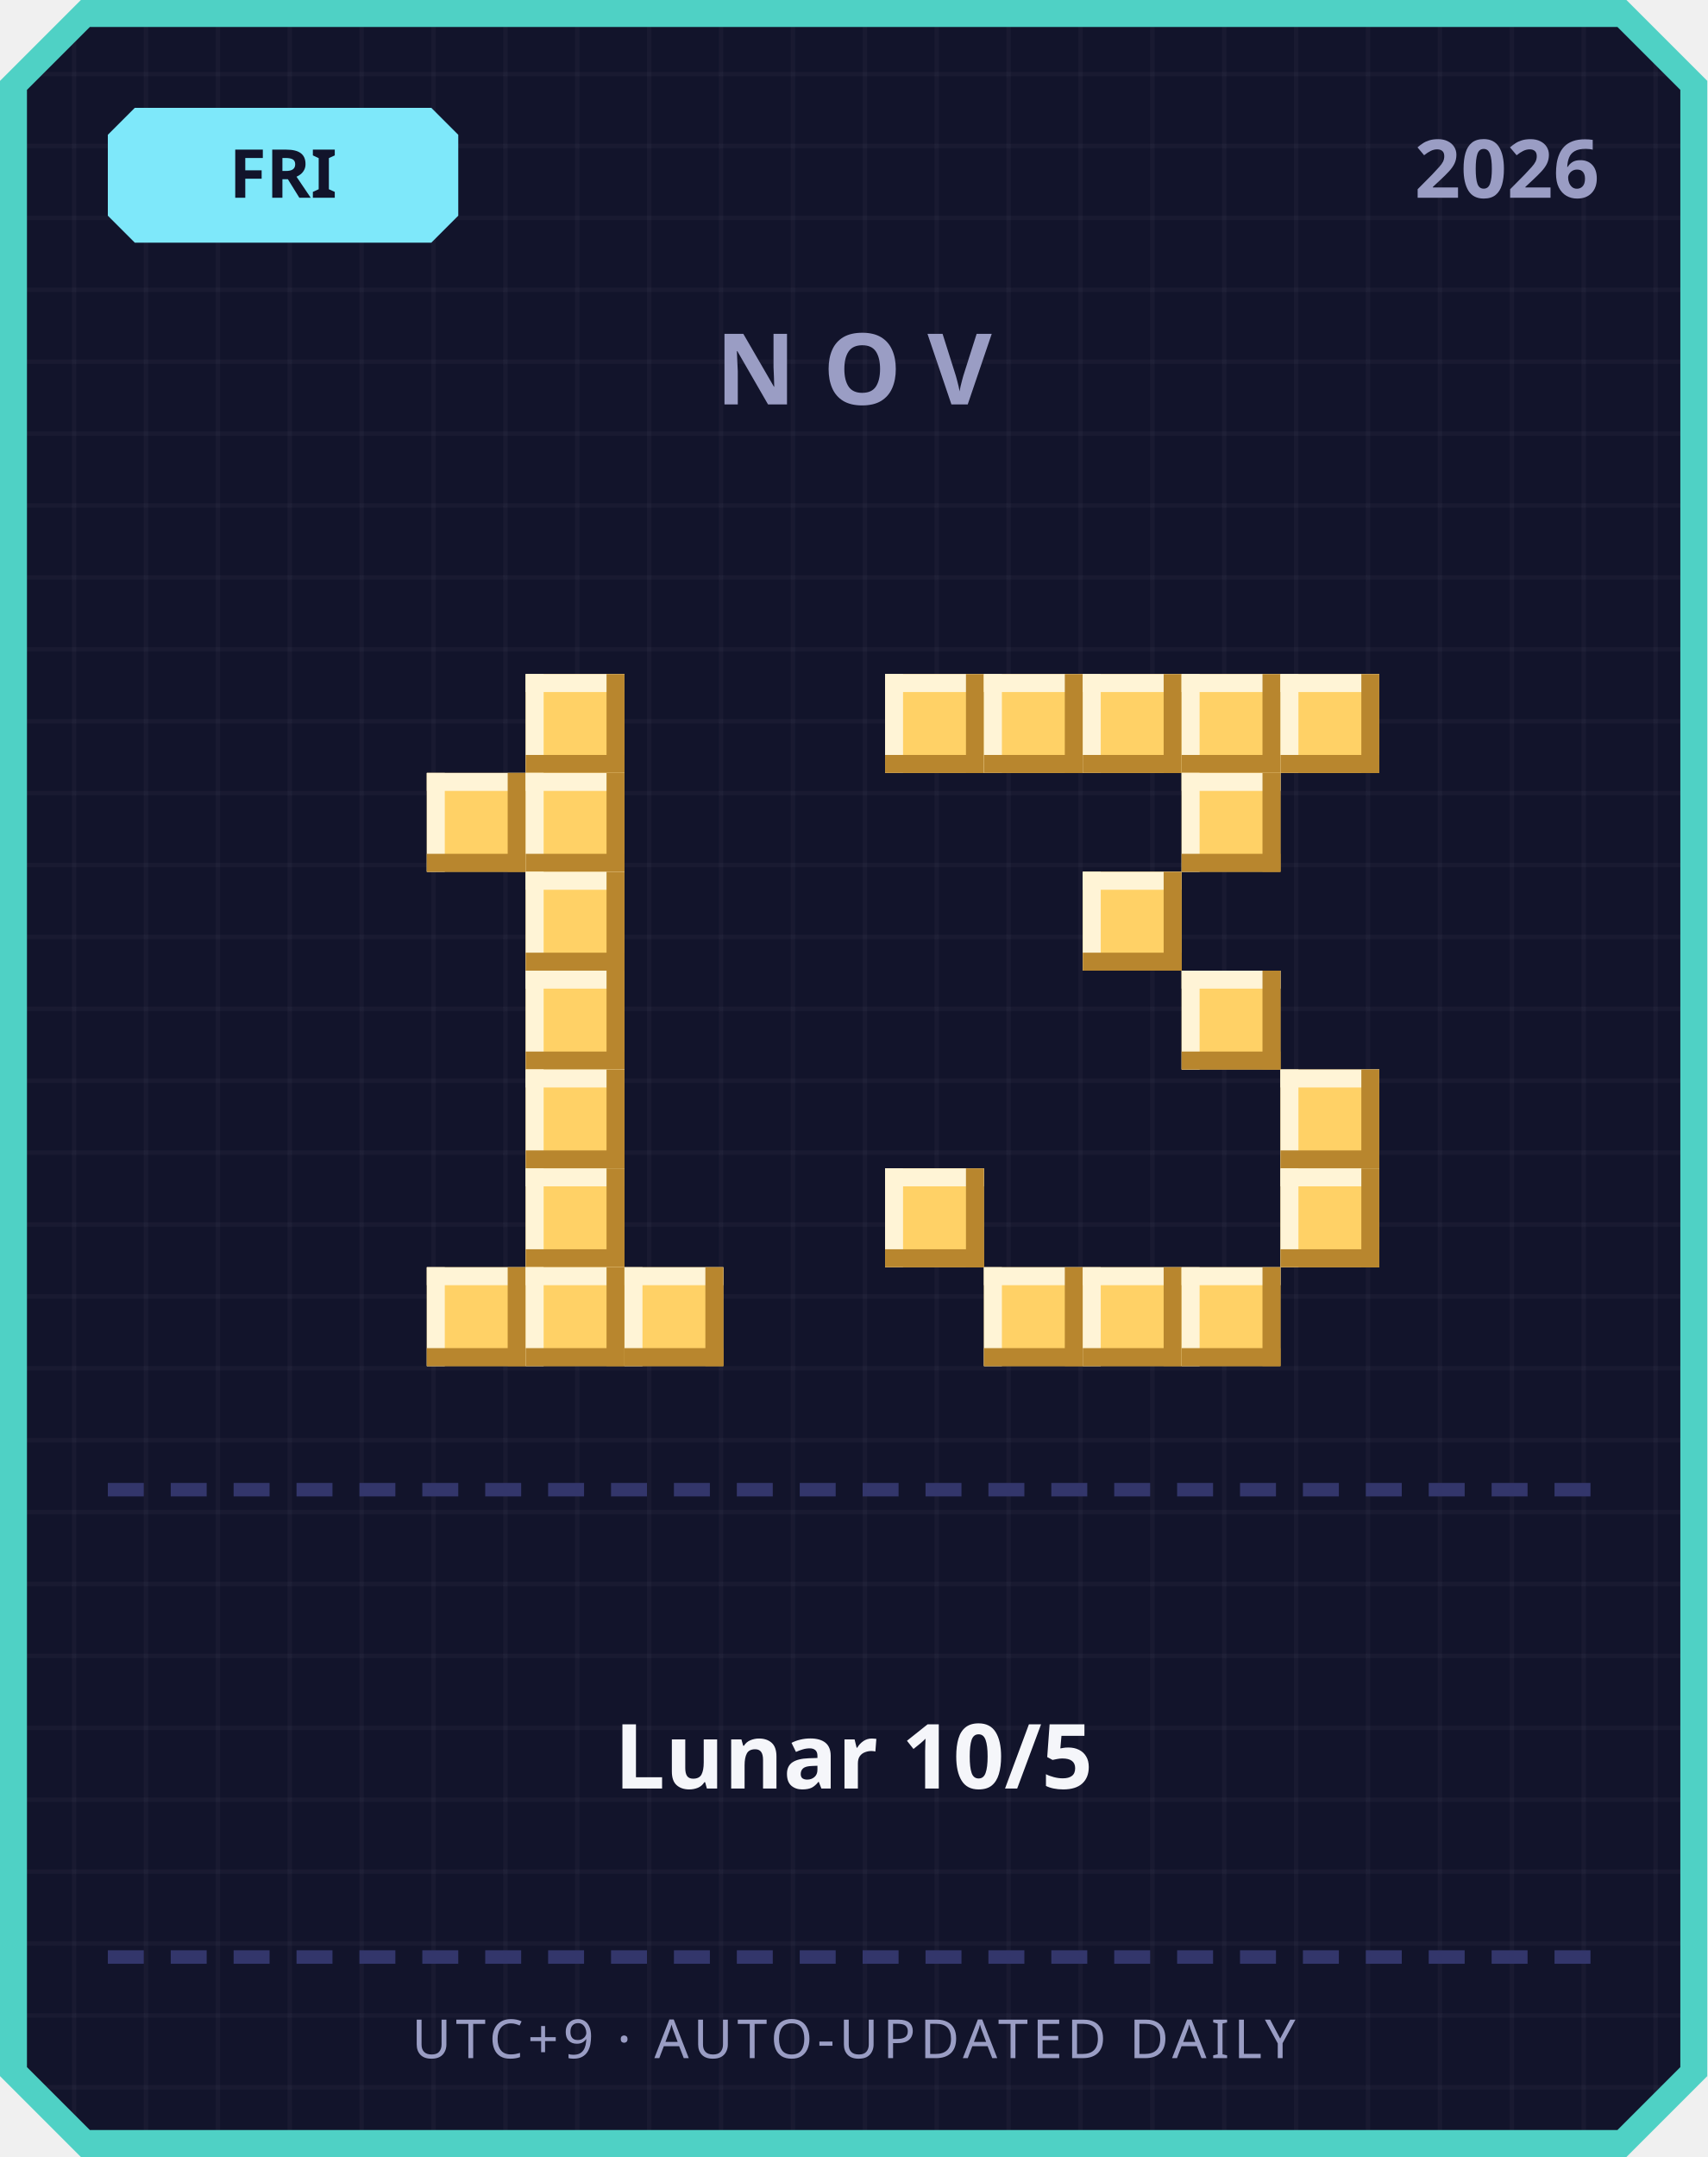
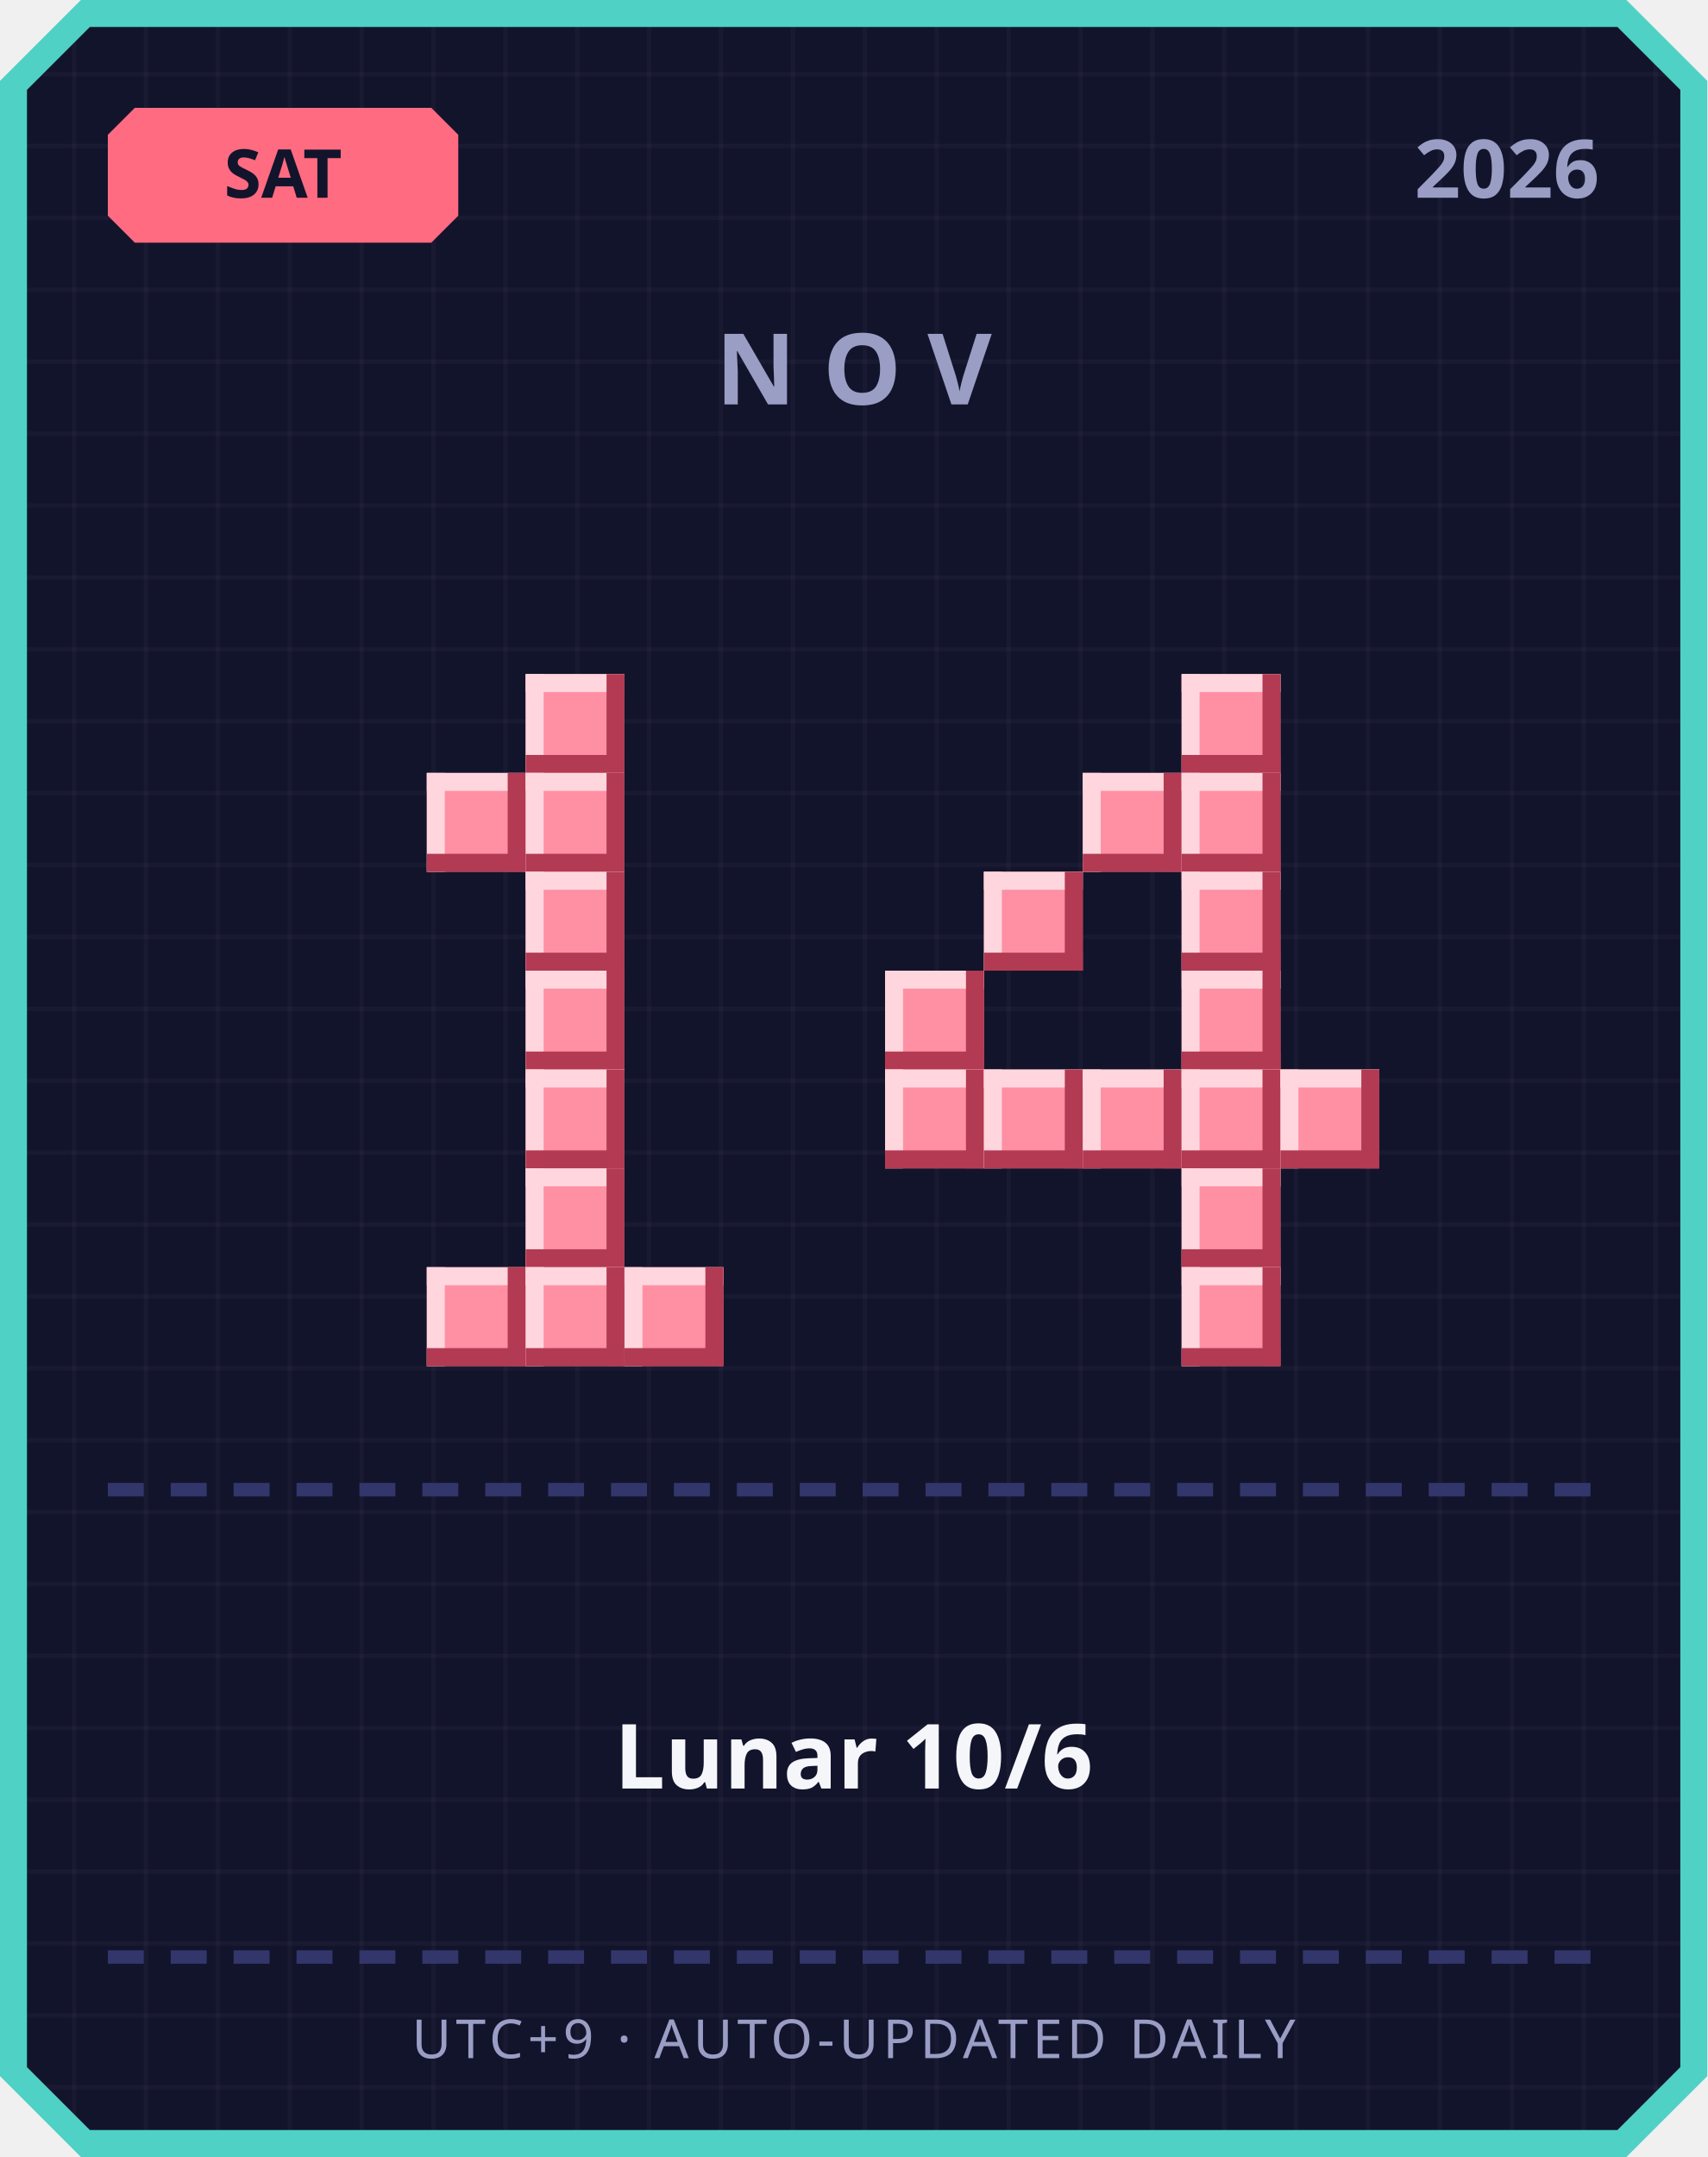
<svg xmlns="http://www.w3.org/2000/svg" width="380" height="480" viewBox="0 0 380 480">
  <defs>
    <pattern id="grid" width="16" height="16" patternUnits="userSpaceOnUse">
      <rect width="16" height="16" fill="#12142b" />
      <rect width="1" height="16" fill="#ffffff" opacity="0.03" />
      <rect width="16" height="1" fill="#ffffff" opacity="0.03" />
    </pattern>
  </defs>
  <path d="M 18,0 L 362,0 L 380,18 L 380,462 L 362,480 L 18,480 L 0,462 L 0,18 Z" fill="#4fd1c5" />
  <path d="M 20,6 L 360,6 L 374,20 L 374,460 L 360,474 L 20,474 L 6,460 L 6,20 Z" fill="url(#grid)" />
-   <path d="M 30,24 L 96,24 L 102,30 L 102,48 L 96,54 L 30,54 L 24,48 L 24,30 Z" fill="#7ee8fa" />
-   <text x="63" y="44" text-anchor="middle" font-family="'Segoe UI', sans-serif" font-size="15" font-weight="700" fill="#12142b">FRI</text>
+   <path d="M 30,24 L 96,24 L 102,30 L 102,48 L 96,54 L 30,54 L 24,48 L 24,30 Z" fill="#ff6b81" />
+   <text x="63" y="44" text-anchor="middle" font-family="'Segoe UI', sans-serif" font-size="15" font-weight="700" fill="#12142b">SAT</text>
  <text x="356" y="44" text-anchor="end" font-family="'Segoe UI', sans-serif" font-size="18" font-weight="700" fill="#9a9dc4">2026</text>
  <text x="190" y="90" text-anchor="middle" font-family="'Segoe UI', sans-serif" font-size="22" font-weight="700" letter-spacing="6" fill="#9a9dc4">NOV</text>
-   <rect x="117" y="150" width="22" height="22" fill="#ffd166" />
-   <rect x="117" y="150" width="22" height="4" fill="#fff4d6" />
-   <rect x="117" y="150" width="4" height="22" fill="#fff4d6" />
-   <rect x="117" y="168" width="22" height="4" fill="#b8862e" />
-   <rect x="135" y="150" width="4" height="22" fill="#b8862e" />
-   <rect x="95" y="172" width="22" height="22" fill="#ffd166" />
-   <rect x="95" y="172" width="22" height="4" fill="#fff4d6" />
-   <rect x="95" y="172" width="4" height="22" fill="#fff4d6" />
-   <rect x="95" y="190" width="22" height="4" fill="#b8862e" />
-   <rect x="113" y="172" width="4" height="22" fill="#b8862e" />
-   <rect x="117" y="172" width="22" height="22" fill="#ffd166" />
-   <rect x="117" y="172" width="22" height="4" fill="#fff4d6" />
-   <rect x="117" y="172" width="4" height="22" fill="#fff4d6" />
-   <rect x="117" y="190" width="22" height="4" fill="#b8862e" />
-   <rect x="135" y="172" width="4" height="22" fill="#b8862e" />
-   <rect x="117" y="194" width="22" height="22" fill="#ffd166" />
-   <rect x="117" y="194" width="22" height="4" fill="#fff4d6" />
-   <rect x="117" y="194" width="4" height="22" fill="#fff4d6" />
-   <rect x="117" y="212" width="22" height="4" fill="#b8862e" />
-   <rect x="135" y="194" width="4" height="22" fill="#b8862e" />
-   <rect x="117" y="216" width="22" height="22" fill="#ffd166" />
-   <rect x="117" y="216" width="22" height="4" fill="#fff4d6" />
-   <rect x="117" y="216" width="4" height="22" fill="#fff4d6" />
-   <rect x="117" y="234" width="22" height="4" fill="#b8862e" />
-   <rect x="135" y="216" width="4" height="22" fill="#b8862e" />
-   <rect x="117" y="238" width="22" height="22" fill="#ffd166" />
-   <rect x="117" y="238" width="22" height="4" fill="#fff4d6" />
-   <rect x="117" y="238" width="4" height="22" fill="#fff4d6" />
-   <rect x="117" y="256" width="22" height="4" fill="#b8862e" />
-   <rect x="135" y="238" width="4" height="22" fill="#b8862e" />
-   <rect x="117" y="260" width="22" height="22" fill="#ffd166" />
-   <rect x="117" y="260" width="22" height="4" fill="#fff4d6" />
-   <rect x="117" y="260" width="4" height="22" fill="#fff4d6" />
-   <rect x="117" y="278" width="22" height="4" fill="#b8862e" />
-   <rect x="135" y="260" width="4" height="22" fill="#b8862e" />
-   <rect x="95" y="282" width="22" height="22" fill="#ffd166" />
-   <rect x="95" y="282" width="22" height="4" fill="#fff4d6" />
-   <rect x="95" y="282" width="4" height="22" fill="#fff4d6" />
-   <rect x="95" y="300" width="22" height="4" fill="#b8862e" />
-   <rect x="113" y="282" width="4" height="22" fill="#b8862e" />
-   <rect x="117" y="282" width="22" height="22" fill="#ffd166" />
-   <rect x="117" y="282" width="22" height="4" fill="#fff4d6" />
-   <rect x="117" y="282" width="4" height="22" fill="#fff4d6" />
-   <rect x="117" y="300" width="22" height="4" fill="#b8862e" />
-   <rect x="135" y="282" width="4" height="22" fill="#b8862e" />
-   <rect x="139" y="282" width="22" height="22" fill="#ffd166" />
-   <rect x="139" y="282" width="22" height="4" fill="#fff4d6" />
-   <rect x="139" y="282" width="4" height="22" fill="#fff4d6" />
-   <rect x="139" y="300" width="22" height="4" fill="#b8862e" />
-   <rect x="157" y="282" width="4" height="22" fill="#b8862e" />
-   <rect x="197" y="150" width="22" height="22" fill="#ffd166" />
-   <rect x="197" y="150" width="22" height="4" fill="#fff4d6" />
-   <rect x="197" y="150" width="4" height="22" fill="#fff4d6" />
-   <rect x="197" y="168" width="22" height="4" fill="#b8862e" />
-   <rect x="215" y="150" width="4" height="22" fill="#b8862e" />
-   <rect x="219" y="150" width="22" height="22" fill="#ffd166" />
-   <rect x="219" y="150" width="22" height="4" fill="#fff4d6" />
-   <rect x="219" y="150" width="4" height="22" fill="#fff4d6" />
-   <rect x="219" y="168" width="22" height="4" fill="#b8862e" />
-   <rect x="237" y="150" width="4" height="22" fill="#b8862e" />
-   <rect x="241" y="150" width="22" height="22" fill="#ffd166" />
-   <rect x="241" y="150" width="22" height="4" fill="#fff4d6" />
-   <rect x="241" y="150" width="4" height="22" fill="#fff4d6" />
-   <rect x="241" y="168" width="22" height="4" fill="#b8862e" />
-   <rect x="259" y="150" width="4" height="22" fill="#b8862e" />
-   <rect x="263" y="150" width="22" height="22" fill="#ffd166" />
-   <rect x="263" y="150" width="22" height="4" fill="#fff4d6" />
-   <rect x="263" y="150" width="4" height="22" fill="#fff4d6" />
-   <rect x="263" y="168" width="22" height="4" fill="#b8862e" />
-   <rect x="281" y="150" width="4" height="22" fill="#b8862e" />
-   <rect x="285" y="150" width="22" height="22" fill="#ffd166" />
-   <rect x="285" y="150" width="22" height="4" fill="#fff4d6" />
-   <rect x="285" y="150" width="4" height="22" fill="#fff4d6" />
-   <rect x="285" y="168" width="22" height="4" fill="#b8862e" />
-   <rect x="303" y="150" width="4" height="22" fill="#b8862e" />
-   <rect x="263" y="172" width="22" height="22" fill="#ffd166" />
-   <rect x="263" y="172" width="22" height="4" fill="#fff4d6" />
-   <rect x="263" y="172" width="4" height="22" fill="#fff4d6" />
-   <rect x="263" y="190" width="22" height="4" fill="#b8862e" />
-   <rect x="281" y="172" width="4" height="22" fill="#b8862e" />
-   <rect x="241" y="194" width="22" height="22" fill="#ffd166" />
-   <rect x="241" y="194" width="22" height="4" fill="#fff4d6" />
-   <rect x="241" y="194" width="4" height="22" fill="#fff4d6" />
-   <rect x="241" y="212" width="22" height="4" fill="#b8862e" />
-   <rect x="259" y="194" width="4" height="22" fill="#b8862e" />
-   <rect x="263" y="216" width="22" height="22" fill="#ffd166" />
-   <rect x="263" y="216" width="22" height="4" fill="#fff4d6" />
-   <rect x="263" y="216" width="4" height="22" fill="#fff4d6" />
-   <rect x="263" y="234" width="22" height="4" fill="#b8862e" />
-   <rect x="281" y="216" width="4" height="22" fill="#b8862e" />
-   <rect x="285" y="238" width="22" height="22" fill="#ffd166" />
-   <rect x="285" y="238" width="22" height="4" fill="#fff4d6" />
-   <rect x="285" y="238" width="4" height="22" fill="#fff4d6" />
-   <rect x="285" y="256" width="22" height="4" fill="#b8862e" />
-   <rect x="303" y="238" width="4" height="22" fill="#b8862e" />
-   <rect x="197" y="260" width="22" height="22" fill="#ffd166" />
-   <rect x="197" y="260" width="22" height="4" fill="#fff4d6" />
-   <rect x="197" y="260" width="4" height="22" fill="#fff4d6" />
-   <rect x="197" y="278" width="22" height="4" fill="#b8862e" />
-   <rect x="215" y="260" width="4" height="22" fill="#b8862e" />
-   <rect x="285" y="260" width="22" height="22" fill="#ffd166" />
-   <rect x="285" y="260" width="22" height="4" fill="#fff4d6" />
-   <rect x="285" y="260" width="4" height="22" fill="#fff4d6" />
-   <rect x="285" y="278" width="22" height="4" fill="#b8862e" />
-   <rect x="303" y="260" width="4" height="22" fill="#b8862e" />
-   <rect x="219" y="282" width="22" height="22" fill="#ffd166" />
-   <rect x="219" y="282" width="22" height="4" fill="#fff4d6" />
-   <rect x="219" y="282" width="4" height="22" fill="#fff4d6" />
-   <rect x="219" y="300" width="22" height="4" fill="#b8862e" />
-   <rect x="237" y="282" width="4" height="22" fill="#b8862e" />
-   <rect x="241" y="282" width="22" height="22" fill="#ffd166" />
-   <rect x="241" y="282" width="22" height="4" fill="#fff4d6" />
-   <rect x="241" y="282" width="4" height="22" fill="#fff4d6" />
-   <rect x="241" y="300" width="22" height="4" fill="#b8862e" />
-   <rect x="259" y="282" width="4" height="22" fill="#b8862e" />
-   <rect x="263" y="282" width="22" height="22" fill="#ffd166" />
-   <rect x="263" y="282" width="22" height="4" fill="#fff4d6" />
-   <rect x="263" y="282" width="4" height="22" fill="#fff4d6" />
-   <rect x="263" y="300" width="22" height="4" fill="#b8862e" />
-   <rect x="281" y="282" width="4" height="22" fill="#b8862e" />
+   <rect x="117" y="150" width="22" height="22" fill="#ff8fa3" />
+   <rect x="117" y="150" width="22" height="4" fill="#ffd6dd" />
+   <rect x="117" y="150" width="4" height="22" fill="#ffd6dd" />
+   <rect x="117" y="168" width="22" height="4" fill="#b23a52" />
+   <rect x="135" y="150" width="4" height="22" fill="#b23a52" />
+   <rect x="95" y="172" width="22" height="22" fill="#ff8fa3" />
+   <rect x="95" y="172" width="22" height="4" fill="#ffd6dd" />
+   <rect x="95" y="172" width="4" height="22" fill="#ffd6dd" />
+   <rect x="95" y="190" width="22" height="4" fill="#b23a52" />
+   <rect x="113" y="172" width="4" height="22" fill="#b23a52" />
+   <rect x="117" y="172" width="22" height="22" fill="#ff8fa3" />
+   <rect x="117" y="172" width="22" height="4" fill="#ffd6dd" />
+   <rect x="117" y="172" width="4" height="22" fill="#ffd6dd" />
+   <rect x="117" y="190" width="22" height="4" fill="#b23a52" />
+   <rect x="135" y="172" width="4" height="22" fill="#b23a52" />
+   <rect x="117" y="194" width="22" height="22" fill="#ff8fa3" />
+   <rect x="117" y="194" width="22" height="4" fill="#ffd6dd" />
+   <rect x="117" y="194" width="4" height="22" fill="#ffd6dd" />
+   <rect x="117" y="212" width="22" height="4" fill="#b23a52" />
+   <rect x="135" y="194" width="4" height="22" fill="#b23a52" />
+   <rect x="117" y="216" width="22" height="22" fill="#ff8fa3" />
+   <rect x="117" y="216" width="22" height="4" fill="#ffd6dd" />
+   <rect x="117" y="216" width="4" height="22" fill="#ffd6dd" />
+   <rect x="117" y="234" width="22" height="4" fill="#b23a52" />
+   <rect x="135" y="216" width="4" height="22" fill="#b23a52" />
+   <rect x="117" y="238" width="22" height="22" fill="#ff8fa3" />
+   <rect x="117" y="238" width="22" height="4" fill="#ffd6dd" />
+   <rect x="117" y="238" width="4" height="22" fill="#ffd6dd" />
+   <rect x="117" y="256" width="22" height="4" fill="#b23a52" />
+   <rect x="135" y="238" width="4" height="22" fill="#b23a52" />
+   <rect x="117" y="260" width="22" height="22" fill="#ff8fa3" />
+   <rect x="117" y="260" width="22" height="4" fill="#ffd6dd" />
+   <rect x="117" y="260" width="4" height="22" fill="#ffd6dd" />
+   <rect x="117" y="278" width="22" height="4" fill="#b23a52" />
+   <rect x="135" y="260" width="4" height="22" fill="#b23a52" />
+   <rect x="95" y="282" width="22" height="22" fill="#ff8fa3" />
+   <rect x="95" y="282" width="22" height="4" fill="#ffd6dd" />
+   <rect x="95" y="282" width="4" height="22" fill="#ffd6dd" />
+   <rect x="95" y="300" width="22" height="4" fill="#b23a52" />
+   <rect x="113" y="282" width="4" height="22" fill="#b23a52" />
+   <rect x="117" y="282" width="22" height="22" fill="#ff8fa3" />
+   <rect x="117" y="282" width="22" height="4" fill="#ffd6dd" />
+   <rect x="117" y="282" width="4" height="22" fill="#ffd6dd" />
+   <rect x="117" y="300" width="22" height="4" fill="#b23a52" />
+   <rect x="135" y="282" width="4" height="22" fill="#b23a52" />
+   <rect x="139" y="282" width="22" height="22" fill="#ff8fa3" />
+   <rect x="139" y="282" width="22" height="4" fill="#ffd6dd" />
+   <rect x="139" y="282" width="4" height="22" fill="#ffd6dd" />
+   <rect x="139" y="300" width="22" height="4" fill="#b23a52" />
+   <rect x="157" y="282" width="4" height="22" fill="#b23a52" />
+   <rect x="263" y="150" width="22" height="22" fill="#ff8fa3" />
+   <rect x="263" y="150" width="22" height="4" fill="#ffd6dd" />
+   <rect x="263" y="150" width="4" height="22" fill="#ffd6dd" />
+   <rect x="263" y="168" width="22" height="4" fill="#b23a52" />
+   <rect x="281" y="150" width="4" height="22" fill="#b23a52" />
+   <rect x="241" y="172" width="22" height="22" fill="#ff8fa3" />
+   <rect x="241" y="172" width="22" height="4" fill="#ffd6dd" />
+   <rect x="241" y="172" width="4" height="22" fill="#ffd6dd" />
+   <rect x="241" y="190" width="22" height="4" fill="#b23a52" />
+   <rect x="259" y="172" width="4" height="22" fill="#b23a52" />
+   <rect x="263" y="172" width="22" height="22" fill="#ff8fa3" />
+   <rect x="263" y="172" width="22" height="4" fill="#ffd6dd" />
+   <rect x="263" y="172" width="4" height="22" fill="#ffd6dd" />
+   <rect x="263" y="190" width="22" height="4" fill="#b23a52" />
+   <rect x="281" y="172" width="4" height="22" fill="#b23a52" />
+   <rect x="219" y="194" width="22" height="22" fill="#ff8fa3" />
+   <rect x="219" y="194" width="22" height="4" fill="#ffd6dd" />
+   <rect x="219" y="194" width="4" height="22" fill="#ffd6dd" />
+   <rect x="219" y="212" width="22" height="4" fill="#b23a52" />
+   <rect x="237" y="194" width="4" height="22" fill="#b23a52" />
+   <rect x="263" y="194" width="22" height="22" fill="#ff8fa3" />
+   <rect x="263" y="194" width="22" height="4" fill="#ffd6dd" />
+   <rect x="263" y="194" width="4" height="22" fill="#ffd6dd" />
+   <rect x="263" y="212" width="22" height="4" fill="#b23a52" />
+   <rect x="281" y="194" width="4" height="22" fill="#b23a52" />
+   <rect x="197" y="216" width="22" height="22" fill="#ff8fa3" />
+   <rect x="197" y="216" width="22" height="4" fill="#ffd6dd" />
+   <rect x="197" y="216" width="4" height="22" fill="#ffd6dd" />
+   <rect x="197" y="234" width="22" height="4" fill="#b23a52" />
+   <rect x="215" y="216" width="4" height="22" fill="#b23a52" />
+   <rect x="263" y="216" width="22" height="22" fill="#ff8fa3" />
+   <rect x="263" y="216" width="22" height="4" fill="#ffd6dd" />
+   <rect x="263" y="216" width="4" height="22" fill="#ffd6dd" />
+   <rect x="263" y="234" width="22" height="4" fill="#b23a52" />
+   <rect x="281" y="216" width="4" height="22" fill="#b23a52" />
+   <rect x="197" y="238" width="22" height="22" fill="#ff8fa3" />
+   <rect x="197" y="238" width="22" height="4" fill="#ffd6dd" />
+   <rect x="197" y="238" width="4" height="22" fill="#ffd6dd" />
+   <rect x="197" y="256" width="22" height="4" fill="#b23a52" />
+   <rect x="215" y="238" width="4" height="22" fill="#b23a52" />
+   <rect x="219" y="238" width="22" height="22" fill="#ff8fa3" />
+   <rect x="219" y="238" width="22" height="4" fill="#ffd6dd" />
+   <rect x="219" y="238" width="4" height="22" fill="#ffd6dd" />
+   <rect x="219" y="256" width="22" height="4" fill="#b23a52" />
+   <rect x="237" y="238" width="4" height="22" fill="#b23a52" />
+   <rect x="241" y="238" width="22" height="22" fill="#ff8fa3" />
+   <rect x="241" y="238" width="22" height="4" fill="#ffd6dd" />
+   <rect x="241" y="238" width="4" height="22" fill="#ffd6dd" />
+   <rect x="241" y="256" width="22" height="4" fill="#b23a52" />
+   <rect x="259" y="238" width="4" height="22" fill="#b23a52" />
+   <rect x="263" y="238" width="22" height="22" fill="#ff8fa3" />
+   <rect x="263" y="238" width="22" height="4" fill="#ffd6dd" />
+   <rect x="263" y="238" width="4" height="22" fill="#ffd6dd" />
+   <rect x="263" y="256" width="22" height="4" fill="#b23a52" />
+   <rect x="281" y="238" width="4" height="22" fill="#b23a52" />
+   <rect x="285" y="238" width="22" height="22" fill="#ff8fa3" />
+   <rect x="285" y="238" width="22" height="4" fill="#ffd6dd" />
+   <rect x="285" y="238" width="4" height="22" fill="#ffd6dd" />
+   <rect x="285" y="256" width="22" height="4" fill="#b23a52" />
+   <rect x="303" y="238" width="4" height="22" fill="#b23a52" />
+   <rect x="263" y="260" width="22" height="22" fill="#ff8fa3" />
+   <rect x="263" y="260" width="22" height="4" fill="#ffd6dd" />
+   <rect x="263" y="260" width="4" height="22" fill="#ffd6dd" />
+   <rect x="263" y="278" width="22" height="4" fill="#b23a52" />
+   <rect x="281" y="260" width="4" height="22" fill="#b23a52" />
+   <rect x="263" y="282" width="22" height="22" fill="#ff8fa3" />
+   <rect x="263" y="282" width="22" height="4" fill="#ffd6dd" />
+   <rect x="263" y="282" width="4" height="22" fill="#ffd6dd" />
+   <rect x="263" y="300" width="22" height="4" fill="#b23a52" />
+   <rect x="281" y="282" width="4" height="22" fill="#b23a52" />
  <rect x="24" y="330" width="8" height="3" fill="#33366b" />
  <rect x="38" y="330" width="8" height="3" fill="#33366b" />
  <rect x="52" y="330" width="8" height="3" fill="#33366b" />
  <rect x="66" y="330" width="8" height="3" fill="#33366b" />
  <rect x="80" y="330" width="8" height="3" fill="#33366b" />
  <rect x="94" y="330" width="8" height="3" fill="#33366b" />
  <rect x="108" y="330" width="8" height="3" fill="#33366b" />
  <rect x="122" y="330" width="8" height="3" fill="#33366b" />
  <rect x="136" y="330" width="8" height="3" fill="#33366b" />
  <rect x="150" y="330" width="8" height="3" fill="#33366b" />
  <rect x="164" y="330" width="8" height="3" fill="#33366b" />
  <rect x="178" y="330" width="8" height="3" fill="#33366b" />
  <rect x="192" y="330" width="8" height="3" fill="#33366b" />
  <rect x="206" y="330" width="8" height="3" fill="#33366b" />
  <rect x="220" y="330" width="8" height="3" fill="#33366b" />
  <rect x="234" y="330" width="8" height="3" fill="#33366b" />
  <rect x="248" y="330" width="8" height="3" fill="#33366b" />
  <rect x="262" y="330" width="8" height="3" fill="#33366b" />
  <rect x="276" y="330" width="8" height="3" fill="#33366b" />
  <rect x="290" y="330" width="8" height="3" fill="#33366b" />
  <rect x="304" y="330" width="8" height="3" fill="#33366b" />
  <rect x="318" y="330" width="8" height="3" fill="#33366b" />
  <rect x="332" y="330" width="8" height="3" fill="#33366b" />
  <rect x="346" y="330" width="8" height="3" fill="#33366b" />
-   <text x="190" y="398" text-anchor="middle" font-family="'Segoe UI', 'Microsoft JhengHei', sans-serif" font-size="20" font-weight="700" fill="#f5f6fa">Lunar 10/5</text>
+   <text x="190" y="398" text-anchor="middle" font-family="'Segoe UI', 'Microsoft JhengHei', sans-serif" font-size="20" font-weight="700" fill="#f5f6fa">Lunar 10/6</text>
  <rect x="24" y="434" width="8" height="3" fill="#33366b" />
  <rect x="38" y="434" width="8" height="3" fill="#33366b" />
  <rect x="52" y="434" width="8" height="3" fill="#33366b" />
  <rect x="66" y="434" width="8" height="3" fill="#33366b" />
  <rect x="80" y="434" width="8" height="3" fill="#33366b" />
  <rect x="94" y="434" width="8" height="3" fill="#33366b" />
  <rect x="108" y="434" width="8" height="3" fill="#33366b" />
  <rect x="122" y="434" width="8" height="3" fill="#33366b" />
  <rect x="136" y="434" width="8" height="3" fill="#33366b" />
  <rect x="150" y="434" width="8" height="3" fill="#33366b" />
  <rect x="164" y="434" width="8" height="3" fill="#33366b" />
  <rect x="178" y="434" width="8" height="3" fill="#33366b" />
  <rect x="192" y="434" width="8" height="3" fill="#33366b" />
  <rect x="206" y="434" width="8" height="3" fill="#33366b" />
  <rect x="220" y="434" width="8" height="3" fill="#33366b" />
  <rect x="234" y="434" width="8" height="3" fill="#33366b" />
  <rect x="248" y="434" width="8" height="3" fill="#33366b" />
  <rect x="262" y="434" width="8" height="3" fill="#33366b" />
  <rect x="276" y="434" width="8" height="3" fill="#33366b" />
  <rect x="290" y="434" width="8" height="3" fill="#33366b" />
  <rect x="304" y="434" width="8" height="3" fill="#33366b" />
  <rect x="318" y="434" width="8" height="3" fill="#33366b" />
  <rect x="332" y="434" width="8" height="3" fill="#33366b" />
  <rect x="346" y="434" width="8" height="3" fill="#33366b" />
  <text x="190" y="458" text-anchor="middle" font-family="'Segoe UI', sans-serif" font-size="12" letter-spacing="1" fill="#9a9dc4">UTC+9 · AUTO-UPDATED DAILY</text>
</svg>
